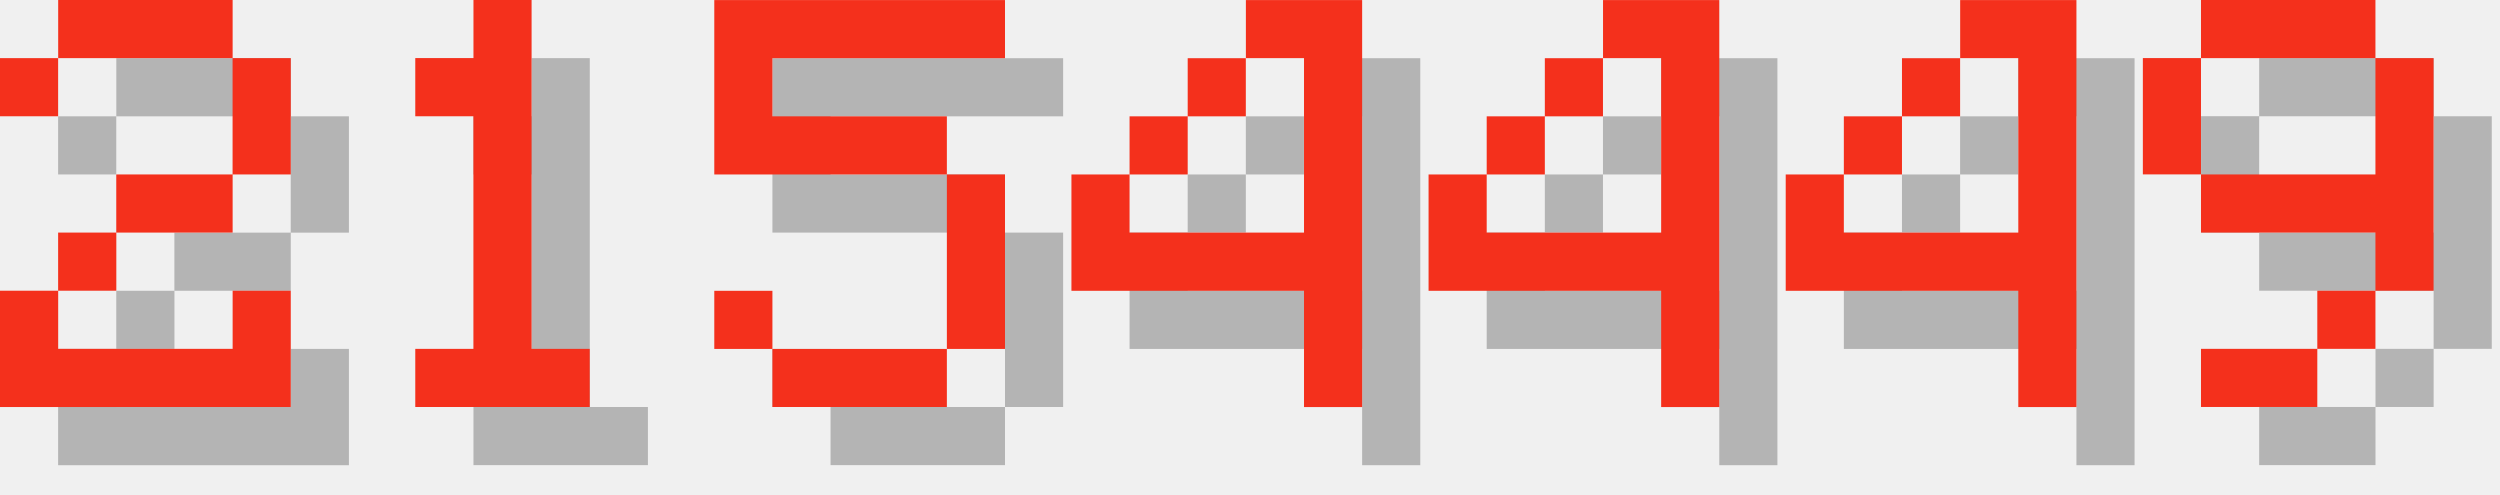
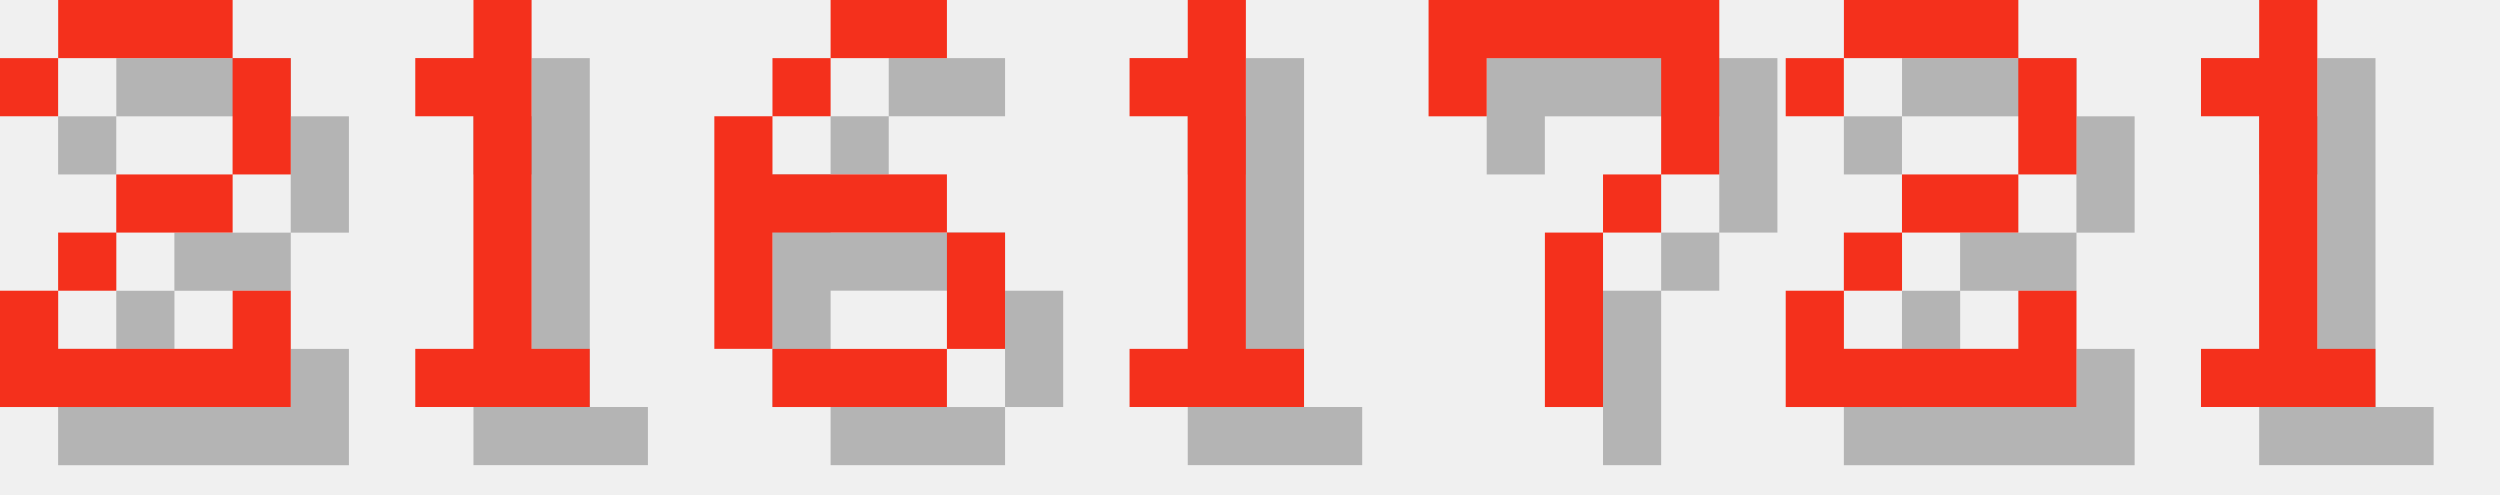
<svg xmlns="http://www.w3.org/2000/svg" version="1.1" width="182.0" height="36">
  <style>
        .text-foreground {
            fill: #F4301C;
        }
        .text-shadow {
            fill: #000000;
            fill-opacity: 0.25;
        }
    </style>
  <g class="digit" id="digit_2" transform="translate(0.0, 0), scale(4)">
    <path id="digit_2_shadow" class="text-shadow" d="m1.058 2.117v1.058h1.058v-1.058h3.175v2.117h-2.117v1.058h-1.058v1.058h-1.058v2.117h5.292v-2.117h-1.058v1.058h-3.175v-1.058h1.058v-1.058h2.117v-1.058h1.058v-2.117h-1.058v-1.058h-3.175v1.058h-1.058z" fill-opacity=".5" style="paint-order:stroke fill markers" />
    <path id="digit_2_fg" class="text-foreground" d="m0 1.058v1.058h1.058v-1.058h3.175v2.117h-2.117v1.058h-1.058v1.058h-1.058v2.117h5.292v-2.117h-1.058v1.058h-3.175v-1.058h1.058v-1.058h2.117v-1.058h1.058v-2.117h-1.058v-1.058h-3.175v1.058h-1.058z" fill="#fff" style="paint-order:stroke fill markers" />
  </g>
  <g class="digit" id="digit_1" transform="translate(26.0, 0), scale(4)">
    <path id="digit_1_shadow" class="text-shadow" d="m2.117 2.117v1.058h1.058v4.233h-1.058v1.058h3.175v-1.058h-1.058v-6.35h-1.058v1.058h-1.058z" fill-opacity=".5" style="paint-order:stroke fill markers" />
    <path id="digit_1_fg" class="text-foreground" d="m1.058 1.058v1.058h1.058v4.233h-1.058v1.058h3.175v-1.058h-1.058v-6.35h-1.058v1.058h-1.058z" fill="#fff" style="paint-order:stroke fill markers" />
  </g>
-   <g class="digit" id="digit_5" transform="translate(52.0, 0), scale(4)">
-     <path id="digit_5_shadow" class="text-shadow" d="m1.058 1.058v3.175h4.233v3.175h-3.175v-1.058h-1.058v1.058h1.058v1.058h3.175v-1.058h1.058v-3.175h-1.058v-1.058h-3.175v-1.058h4.233v-1.058h-5.292z" fill-opacity=".5" style="paint-order:stroke fill markers" />
-     <path id="digit_5_fg" class="text-foreground" d="m0 0v3.175h4.233v3.175h-3.175v-1.058h-1.058v1.058h1.058v1.058h3.175v-1.058h1.058v-3.175h-1.058v-1.058h-3.175v-1.058h4.233v-1.058h-5.292z" fill="#fff" style="paint-order:stroke fill markers" />
+   <g class="digit" id="digit_6" transform="translate(52.0, 0), scale(4)">
+     <path id="digit_6_shadow" class="text-shadow" d="m3.175 1.058v1.058h2.117v-1.058h-2.117zm0 1.058h-1.058v1.058h1.058v-1.058zm-1.058 1.058h-1.058v4.233h1.058v-2.117h3.175v-1.058h-3.175v-1.058zm3.175 2.117v2.117h1.058v-2.117h-1.058zm0 2.117h-3.175v1.058h3.175v-1.058z" fill-opacity=".5" style="paint-order:stroke fill markers" />
+     <path id="digit_6_fg" class="text-foreground" d="m2.117 0v1.058h2.117v-1.058h-2.117zm0 1.058h-1.058v1.058h1.058v-1.058zm-1.058 1.058h-1.058v4.233h1.058v-2.117h3.175v-1.058h-3.175v-1.058zm3.175 2.117v2.117h1.058v-2.117h-1.058zm0 2.117h-3.175v1.058h3.175v-1.058z" fill="#fff" style="paint-order:stroke fill markers" />
  </g>
-   <g class="digit" id="digit_4" transform="translate(78.0, 0), scale(4)">
-     <path id="digit_4_shadow" class="text-shadow" d="m4.233 1.058v1.058h1.058v3.175h-3.175v-1.058h-1.058v2.117h4.233v2.117h1.058v-7.408h-2.117zm-2.117 3.175h1.058v-1.058h-1.058v1.058zm1.058-1.058h1.058v-1.058h-1.058v1.058z" fill-opacity=".5" style="paint-order:stroke fill markers" />
-     <path id="digit_4_fg" class="text-foreground" d="m3.175 0v1.058h1.058v3.175h-3.175v-1.058h-1.058v2.117h4.233v2.117h1.058v-7.408h-2.117zm-2.117 3.175h1.058v-1.058h-1.058v1.058zm1.058-1.058h1.058v-1.058h-1.058v1.058z" fill="#fff" style="paint-order:stroke fill markers" />
+   <g class="digit" id="digit_1" transform="translate(78.0, 0), scale(4)">
+     <path id="digit_1_shadow" class="text-shadow" d="m2.117 2.117v1.058h1.058v4.233h-1.058v1.058h3.175v-1.058h-1.058v-6.35h-1.058v1.058h-1.058z" fill-opacity=".5" style="paint-order:stroke fill markers" />
+     <path id="digit_1_fg" class="text-foreground" d="m1.058 1.058v1.058h1.058v4.233h-1.058v1.058h3.175v-1.058h-1.058v-6.35h-1.058v1.058h-1.058z" fill="#fff" style="paint-order:stroke fill markers" />
  </g>
-   <g class="digit" id="digit_4" transform="translate(104.0, 0), scale(4)">
-     <path id="digit_4_shadow" class="text-shadow" d="m4.233 1.058v1.058h1.058v3.175h-3.175v-1.058h-1.058v2.117h4.233v2.117h1.058v-7.408h-2.117zm-2.117 3.175h1.058v-1.058h-1.058v1.058zm1.058-1.058h1.058v-1.058h-1.058v1.058z" fill-opacity=".5" style="paint-order:stroke fill markers" />
-     <path id="digit_4_fg" class="text-foreground" d="m3.175 0v1.058h1.058v3.175h-3.175v-1.058h-1.058v2.117h4.233v2.117h1.058v-7.408h-2.117zm-2.117 3.175h1.058v-1.058h-1.058v1.058zm1.058-1.058h1.058v-1.058h-1.058v1.058z" fill="#fff" style="paint-order:stroke fill markers" />
+   <g class="digit" id="digit_7" transform="translate(104.0, 0), scale(4)">
+     <path id="digit_7_shadow" class="text-shadow" d="m1.058 1.058 2e-6 2.117h1.058v-1.058h3.175v1.058l2e-7 1.058h-1.058v1.058h-1.058l4e-7 3.175 1.058 1e-7v-3.175h1.058v-1.058h1.058l5e-7 -1.058v-2.117z" fill-opacity=".5" style="paint-order:stroke fill markers" />
+     <path id="digit_7_fg" class="text-foreground" d="m0 0 2e-6 2.117h1.058v-1.058h3.175v1.058l2e-7 1.058h-1.058v1.058h-1.058l4e-7 3.175 1.058 1e-7v-3.175h1.058v-1.058h1.058l5e-7 -1.058v-2.117z" fill="#fff" style="paint-order:stroke fill markers" />
  </g>
-   <g class="digit" id="digit_4" transform="translate(130.0, 0), scale(4)">
-     <path id="digit_4_shadow" class="text-shadow" d="m4.233 1.058v1.058h1.058v3.175h-3.175v-1.058h-1.058v2.117h4.233v2.117h1.058v-7.408h-2.117zm-2.117 3.175h1.058v-1.058h-1.058v1.058zm1.058-1.058h1.058v-1.058h-1.058v1.058z" fill-opacity=".5" style="paint-order:stroke fill markers" />
-     <path id="digit_4_fg" class="text-foreground" d="m3.175 0v1.058h1.058v3.175h-3.175v-1.058h-1.058v2.117h4.233v2.117h1.058v-7.408h-2.117zm-2.117 3.175h1.058v-1.058h-1.058v1.058zm1.058-1.058h1.058v-1.058h-1.058v1.058z" fill="#fff" style="paint-order:stroke fill markers" />
+   <g class="digit" id="digit_2" transform="translate(130.0, 0), scale(4)">
+     <path id="digit_2_shadow" class="text-shadow" d="m1.058 2.117v1.058h1.058v-1.058h3.175v2.117h-2.117v1.058h-1.058v1.058h-1.058v2.117h5.292v-2.117h-1.058v1.058h-3.175v-1.058h1.058v-1.058h2.117v-1.058h1.058v-2.117h-1.058v-1.058h-3.175v1.058h-1.058z" fill-opacity=".5" style="paint-order:stroke fill markers" />
+     <path id="digit_2_fg" class="text-foreground" d="m0 1.058v1.058h1.058v-1.058h3.175v2.117h-2.117v1.058h-1.058v1.058h-1.058v2.117h5.292v-2.117h-1.058v1.058h-3.175v-1.058h1.058v-1.058h2.117v-1.058h1.058v-2.117h-1.058v-1.058h-3.175v1.058h-1.058z" fill="#fff" style="paint-order:stroke fill markers" />
  </g>
-   <g class="digit" id="digit_9" transform="translate(156.0, 0), scale(4)">
-     <path id="digit_9_shadow" class="text-shadow" d="m2.117 1.058v1.058h3.175v-1.058h-3.175zm3.175 1.058v2.117h-3.175v1.058h3.175v1.058h1.058v-4.233h-1.058zm0 4.233h-1.058v1.058h1.058v-1.058zm-1.058 1.058h-2.117v1.058h2.117v-1.058zm-2.117-3.175v-2.117h-1.058v2.117h1.058z" fill-opacity=".5" style="paint-order:stroke fill markers" />
-     <path id="digit_9_fg" class="text-foreground" d="m1.058 0v1.058h3.175v-1.058h-3.175zm3.175 1.058v2.117h-3.175v1.058h3.175v1.058h1.058v-4.233h-1.058zm0 4.233h-1.058v1.058h1.058v-1.058zm-1.058 1.058h-2.117v1.058h2.117v-1.058zm-2.117-3.175v-2.117h-1.058v2.117h1.058z" fill="#fff" style="paint-order:stroke fill markers" />
+   <g class="digit" id="digit_1" transform="translate(156.0, 0), scale(4)">
+     <path id="digit_1_shadow" class="text-shadow" d="m2.117 2.117v1.058h1.058v4.233h-1.058v1.058h3.175v-1.058h-1.058v-6.35h-1.058v1.058h-1.058z" fill-opacity=".5" style="paint-order:stroke fill markers" />
+     <path id="digit_1_fg" class="text-foreground" d="m1.058 1.058v1.058h1.058v4.233h-1.058v1.058h3.175v-1.058h-1.058v-6.35h-1.058v1.058h-1.058z" fill="#fff" style="paint-order:stroke fill markers" />
  </g>
</svg>
